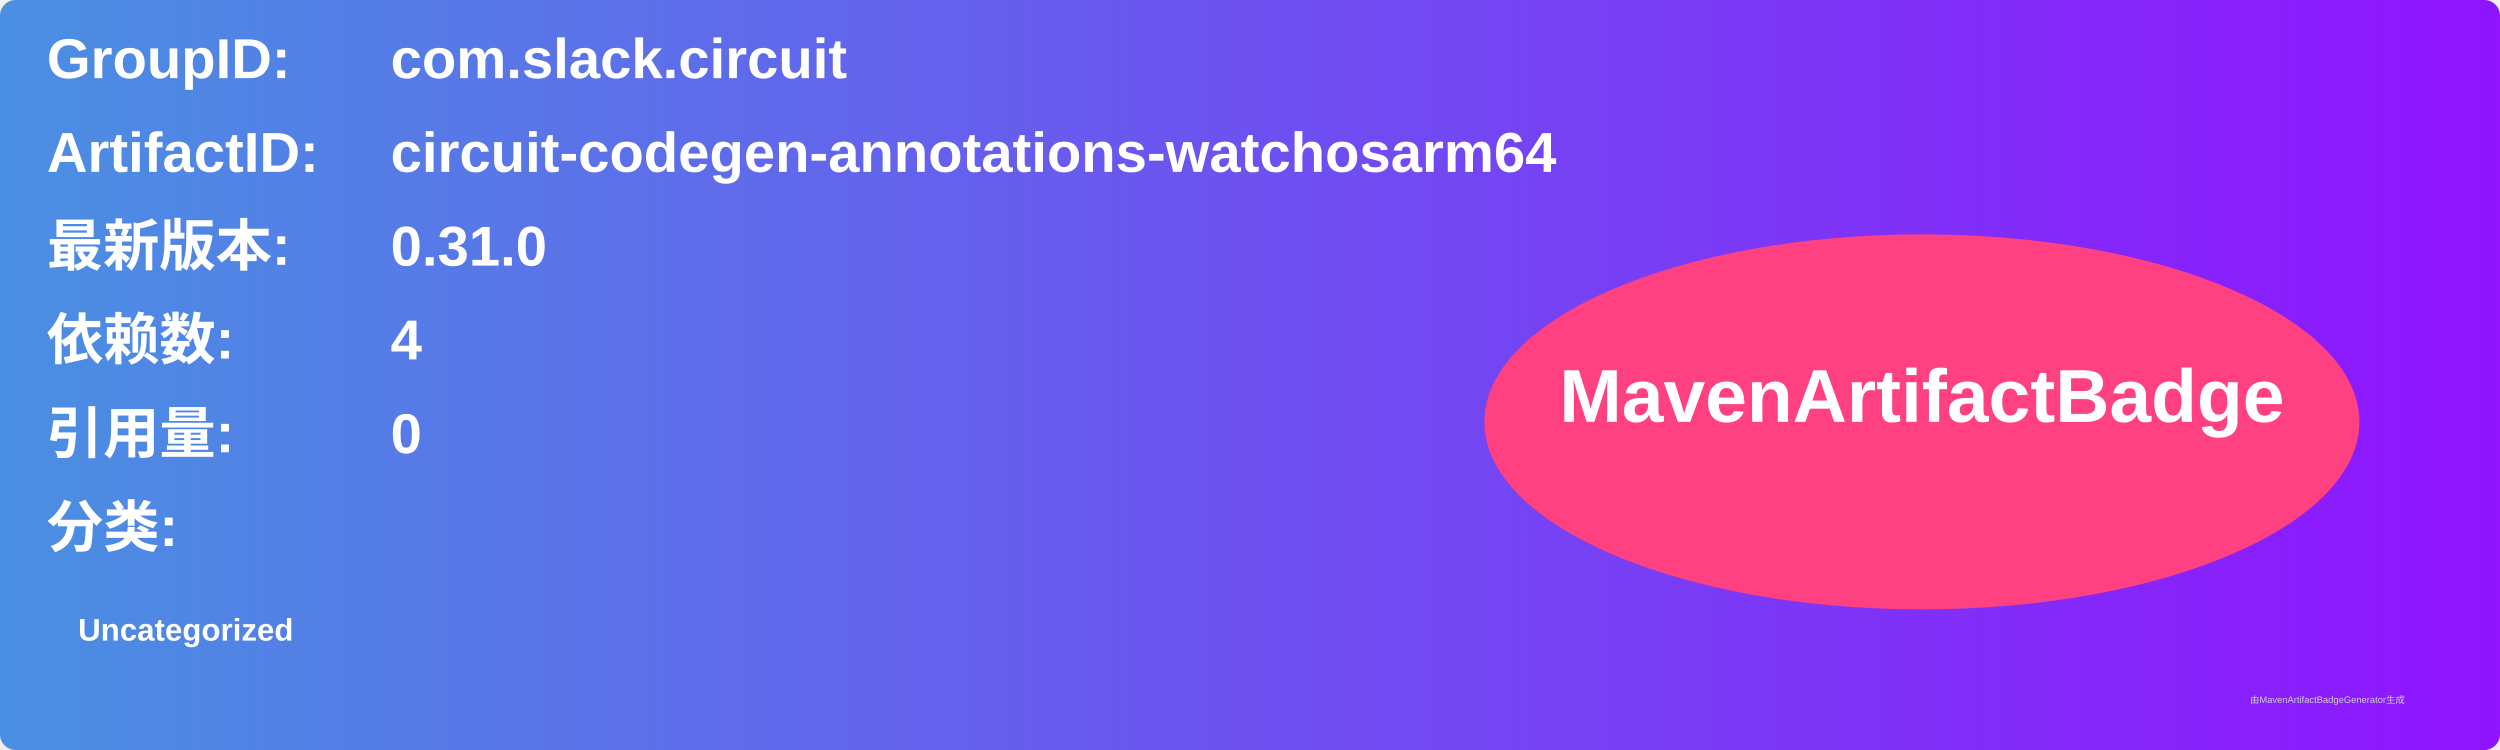
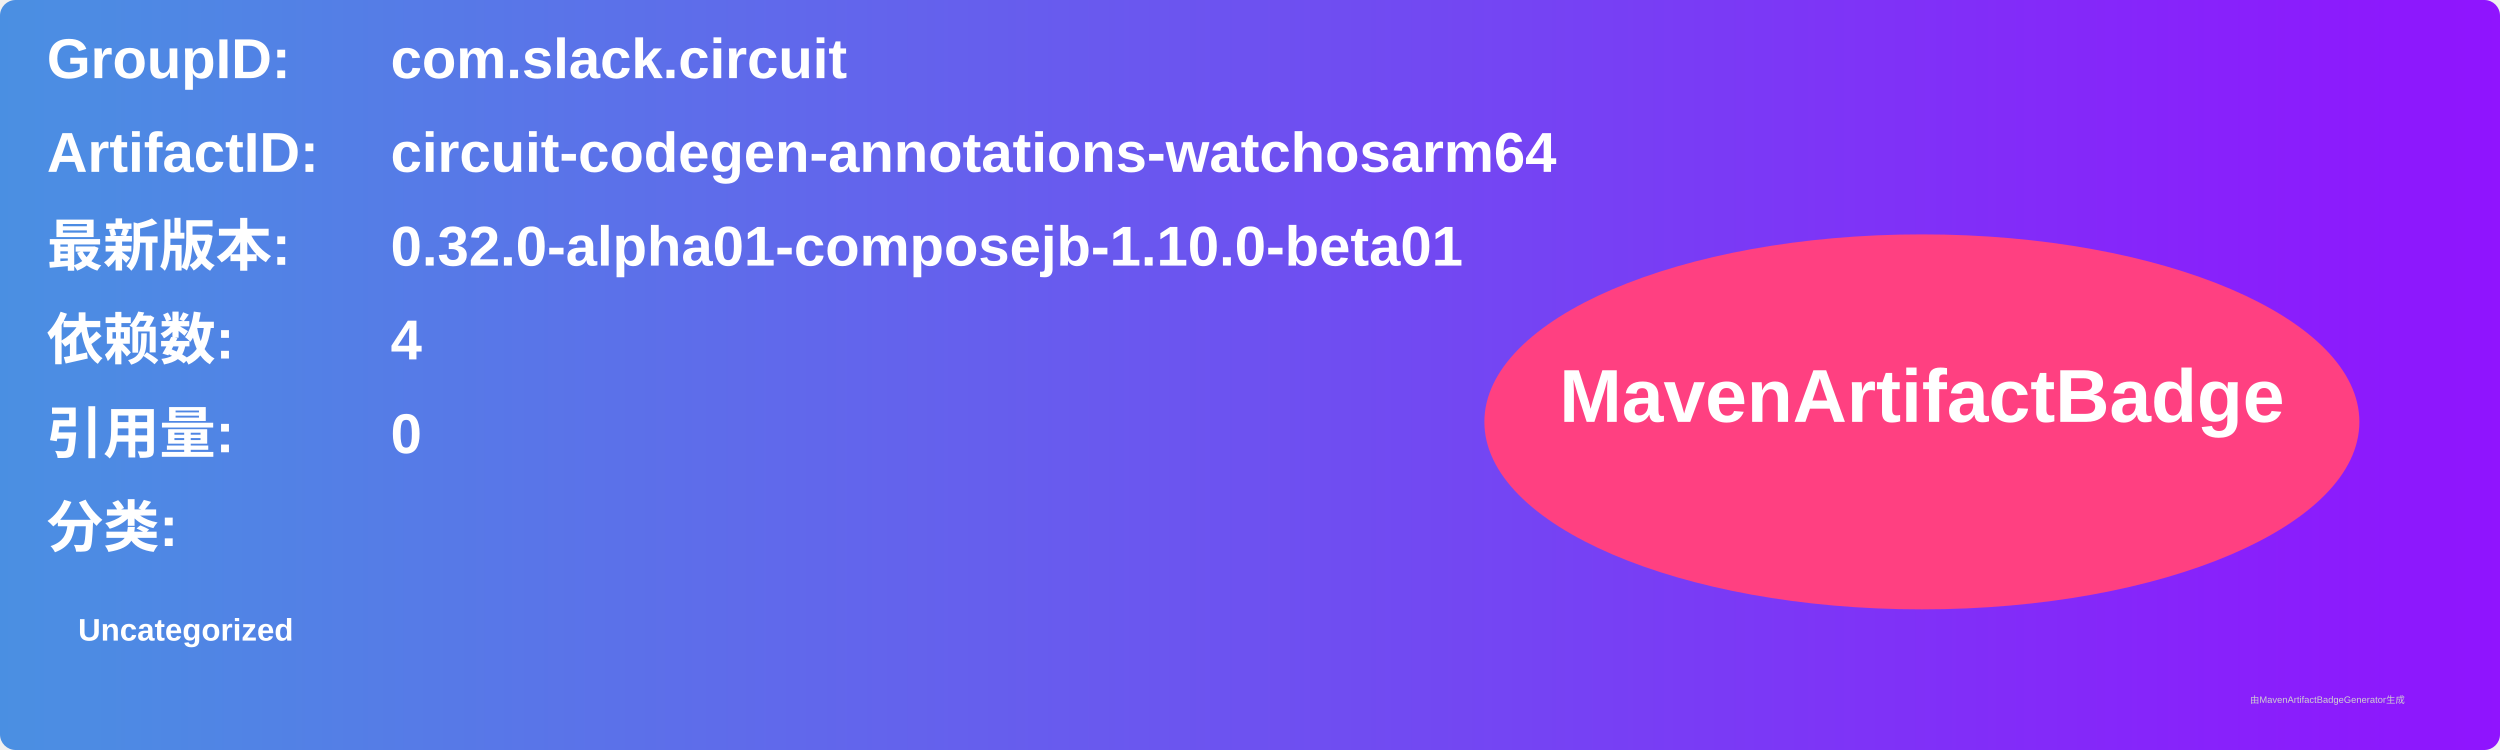
<svg xmlns="http://www.w3.org/2000/svg" width="800" height="240" viewBox="0 0 800 240">
  <linearGradient id="grad" x1="0%" y1="0%" x2="100%" y2="0%">
    <stop offset="0%" stop-color="#4a90e2" />
    <stop offset="100%" stop-color="#9013fe" />
  </linearGradient>
  <rect width="100%" height="100%" rx="5" ry="5" fill="url(#grad)" />
  <g transform="translate(15, 15)">
    <text x="0" y="10" font-family="Arial" font-size="18" fill="white" font-weight="bold" width="260">GroupID:</text>
    <text x="110" y="10" font-family="Arial" font-size="18" fill="white" font-weight="bold" width="460">com.slack.circuit</text>
    <text x="0" y="40" font-family="Arial" font-size="18" fill="white" font-weight="bold" width="260">ArtifactID:</text>
    <text x="110" y="40" font-family="Arial" font-size="18" fill="white" font-weight="bold" width="460">circuit-codegen-annotations-watchosarm64</text>
    <text x="0" y="70" font-family="Arial" font-size="18" fill="white" font-weight="bold">最新版本:</text>
    <text x="110" y="70" font-family="Arial" font-size="18" fill="white" font-weight="bold">
-       <tspan font-weight="bold">0.31.0</tspan>
+       <tspan font-weight="bold">0.32.0-alpha01-composejb-1.10.0-beta01</tspan>
    </text>
    <text x="0" y="100" font-family="Arial" font-size="18" fill="white" font-weight="bold">依赖数: </text>
    <text x="110" y="100" font-family="Arial" font-size="18" fill="white">
      <tspan font-weight="bold">4</tspan>
    </text>
    <text x="0" y="130" font-family="Arial" font-size="18" fill="white" font-weight="bold">引用量: </text>
    <text x="110" y="130" font-family="Arial" font-size="18" fill="white">
      <tspan font-weight="bold">0</tspan>
    </text>
    <text x="0" y="160" font-family="Arial" font-size="18" fill="white" font-weight="bold">分类:</text>
    <text x="10" y="190" font-family="Arial" font-size="10" fill="white">
      <tspan font-weight="bold">Uncategorized</tspan>
    </text>
    <ellipse cx="600" cy="120" rx="140" ry="60" fill="#ff4081" />
    <text x="600" y="120" text-anchor="middle" font-family="Arial" font-size="24" fill="white" font-weight="bold">MavenArtifactBadge</text>
  </g>
  <text x="720" y="225" font-family="Arial" font-size="3" fill="#d0d0d0">由MavenArtifactBadgeGenerator生成</text>
</svg>
